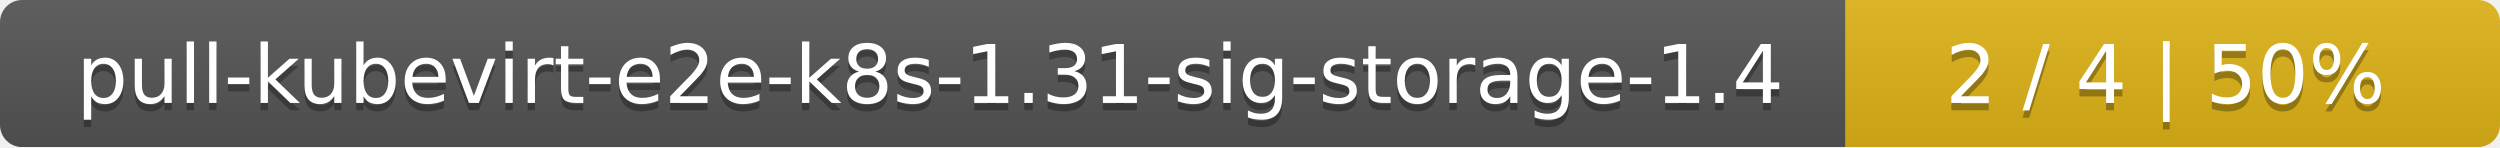
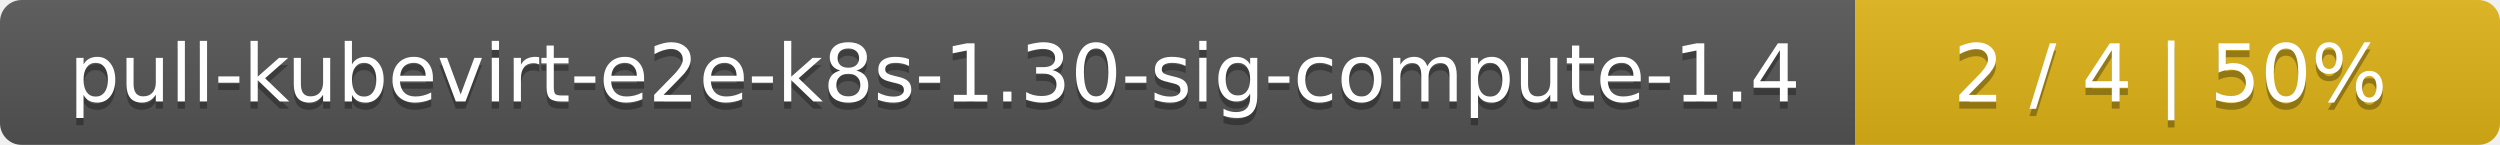
- <svg xmlns="http://www.w3.org/2000/svg" width="340" height="20">
+ <svg xmlns="http://www.w3.org/2000/svg" width="345" height="20">
  <linearGradient id="smooth" x2="0" y2="100%">
    <stop offset="0" stop-color="#bbb" stop-opacity=".1" />
    <stop offset="1" stop-opacity=".1" />
  </linearGradient>
  <mask id="round">
-     <rect width="340" height="20" rx="3" fill="#fff" />
+     <rect width="345" height="20" rx="3" fill="#fff" />
  </mask>
  <g mask="url(#round)">
-     <rect width="251" height="20" fill="#555" />
-     <rect x="251" width="89" height="20" fill="#dfb317" />
-     <rect width="340" height="20" fill="url(#smooth)" />
+     <rect width="256" height="20" fill="#555" />
+     <rect x="256" width="89" height="20" fill="#dfb317" />
+     <rect width="345" height="20" fill="url(#smooth)" />
  </g>
  <g fill="#fff" text-anchor="middle" font-family="DejaVu Sans,Verdana,Geneva,sans-serif" font-size="11">
-     <text x="126.5" y="15" fill="#010101" fill-opacity=".3">pull-kubevirt-e2e-k8s-1.31-sig-storage-1.4</text>
-     <text x="126.5" y="14">pull-kubevirt-e2e-k8s-1.31-sig-storage-1.4</text>
-     <text x="294.5" y="15" fill="#010101" fill-opacity=".3">2 / 4    |    50%</text>
-     <text x="294.5" y="14">2 / 4    |    50%</text>
+     <text x="129" y="15" fill="#010101" fill-opacity=".3">pull-kubevirt-e2e-k8s-1.30-sig-compute-1.4</text>
+     <text x="129" y="14">pull-kubevirt-e2e-k8s-1.30-sig-compute-1.4</text>
+     <text x="299.5" y="15" fill="#010101" fill-opacity=".3">2 / 4    |    50%</text>
+     <text x="299.5" y="14">2 / 4    |    50%</text>
  </g>
</svg>
